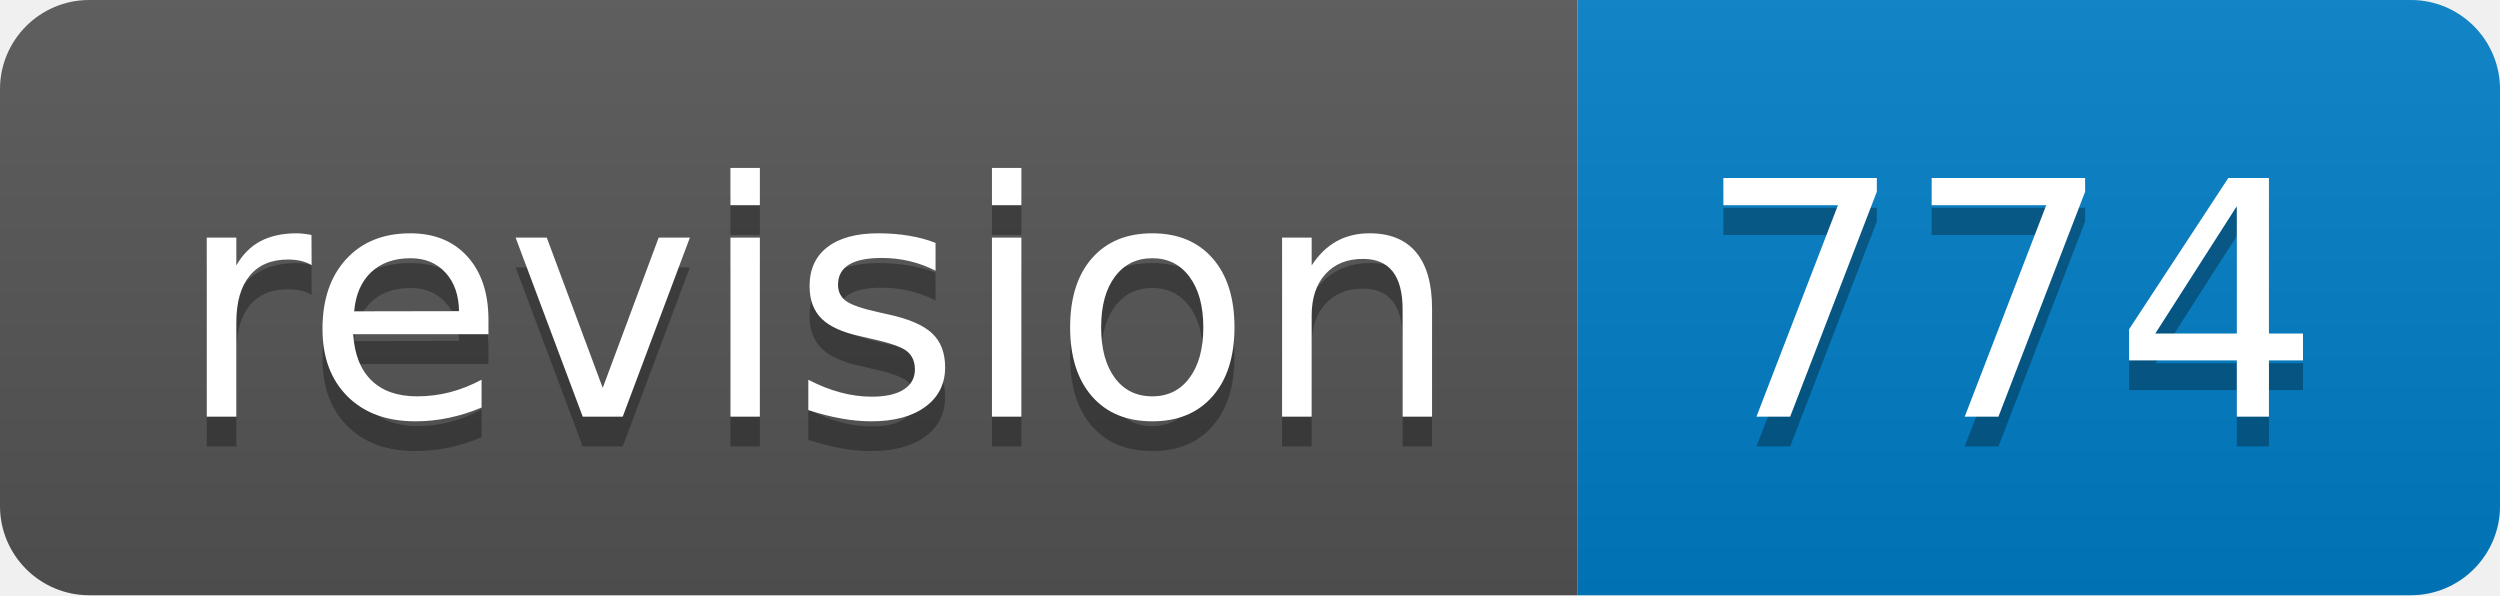
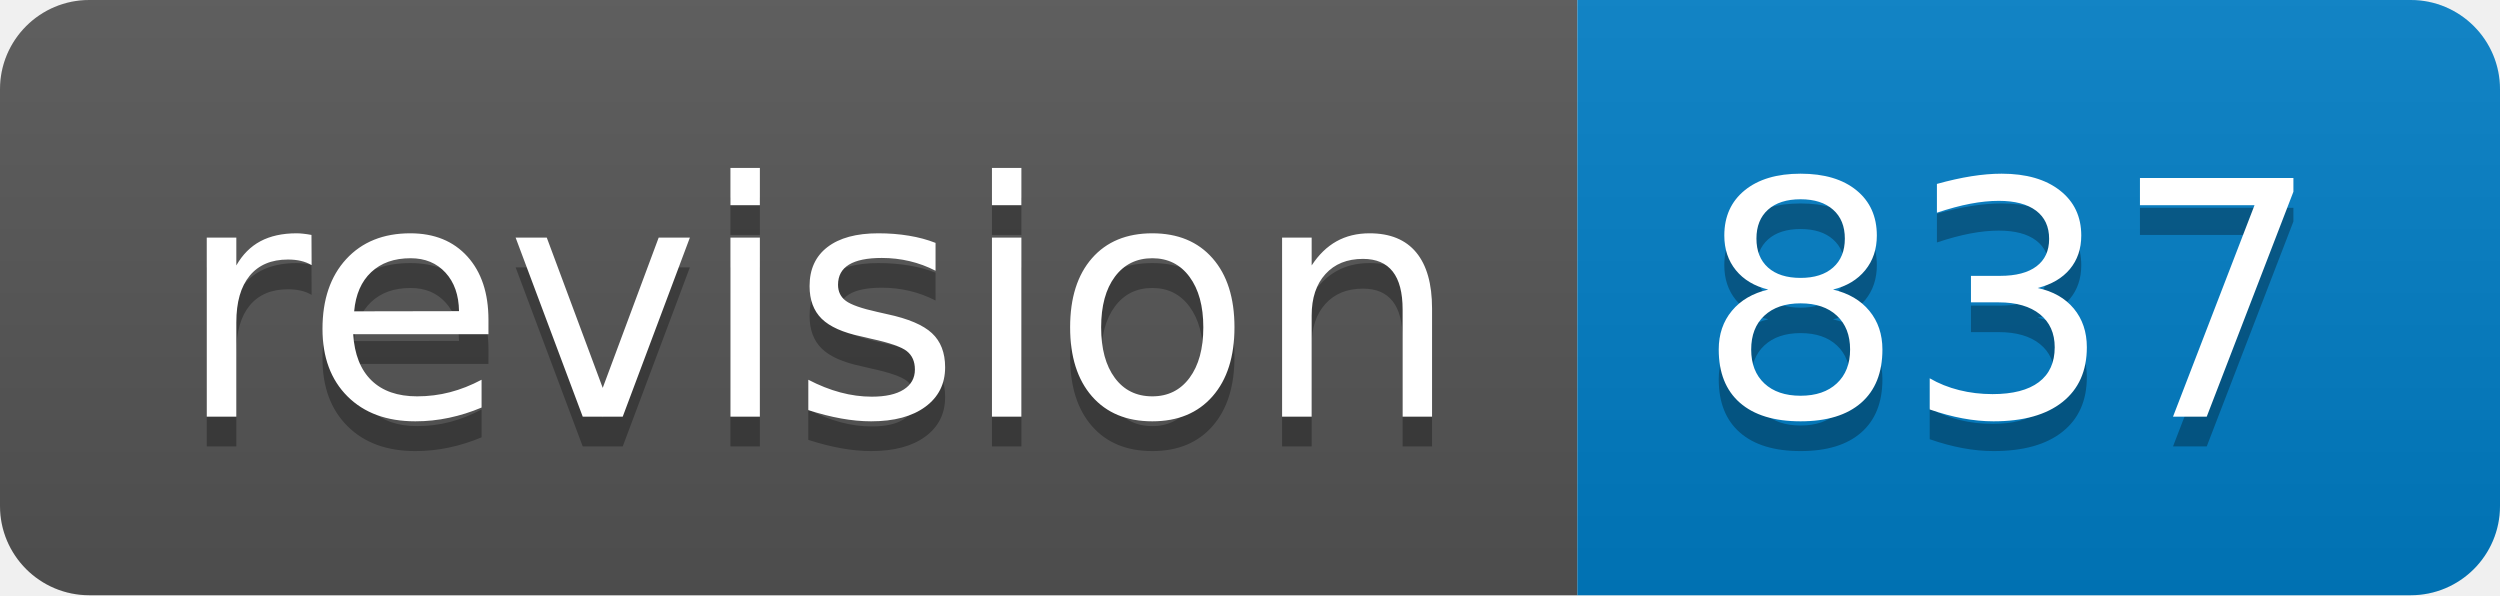
<svg xmlns="http://www.w3.org/2000/svg" width="84" height="20">
  <linearGradient id="s" x2="0" y2="100%">
    <stop offset="0" stop-color="#bbb" stop-opacity=".1" />
    <stop offset="1" stop-opacity=".1" />
  </linearGradient>
  <clipPath id="r">
    <rect width="84" height="20" rx="3" fill="#fff" />
  </clipPath>
  <g clip-path="url(#r)">
    <rect width="53" height="20" fill="#555" />
    <rect x="53" width="31" height="20" fill="#007ec6" />
    <rect width="84" height="20" fill="url(#s)" />
  </g>
  <g fill="#fff" text-anchor="middle" font-family="Verdana,Geneva,DejaVu Sans,sans-serif" text-rendering="geometricPrecision" font-size="110">
    <text x="275" y="150" fill="#010101" fill-opacity=".3" transform="scale(.1)" textLength="430">revision</text>
    <text x="275" y="140" transform="scale(.1)" textLength="430">revision</text>
-     <text x="675" y="150" fill="#010101" fill-opacity=".3" transform="scale(.1)" textLength="210">774</text>
-     <text x="675" y="140" transform="scale(.1)" textLength="210">774</text>
+     <text x="675" y="150" fill="#010101" fill-opacity=".3" transform="scale(.1)" textLength="210">837</text>
+     <text x="675" y="140" transform="scale(.1)" textLength="210">837</text>
  </g>
</svg>
